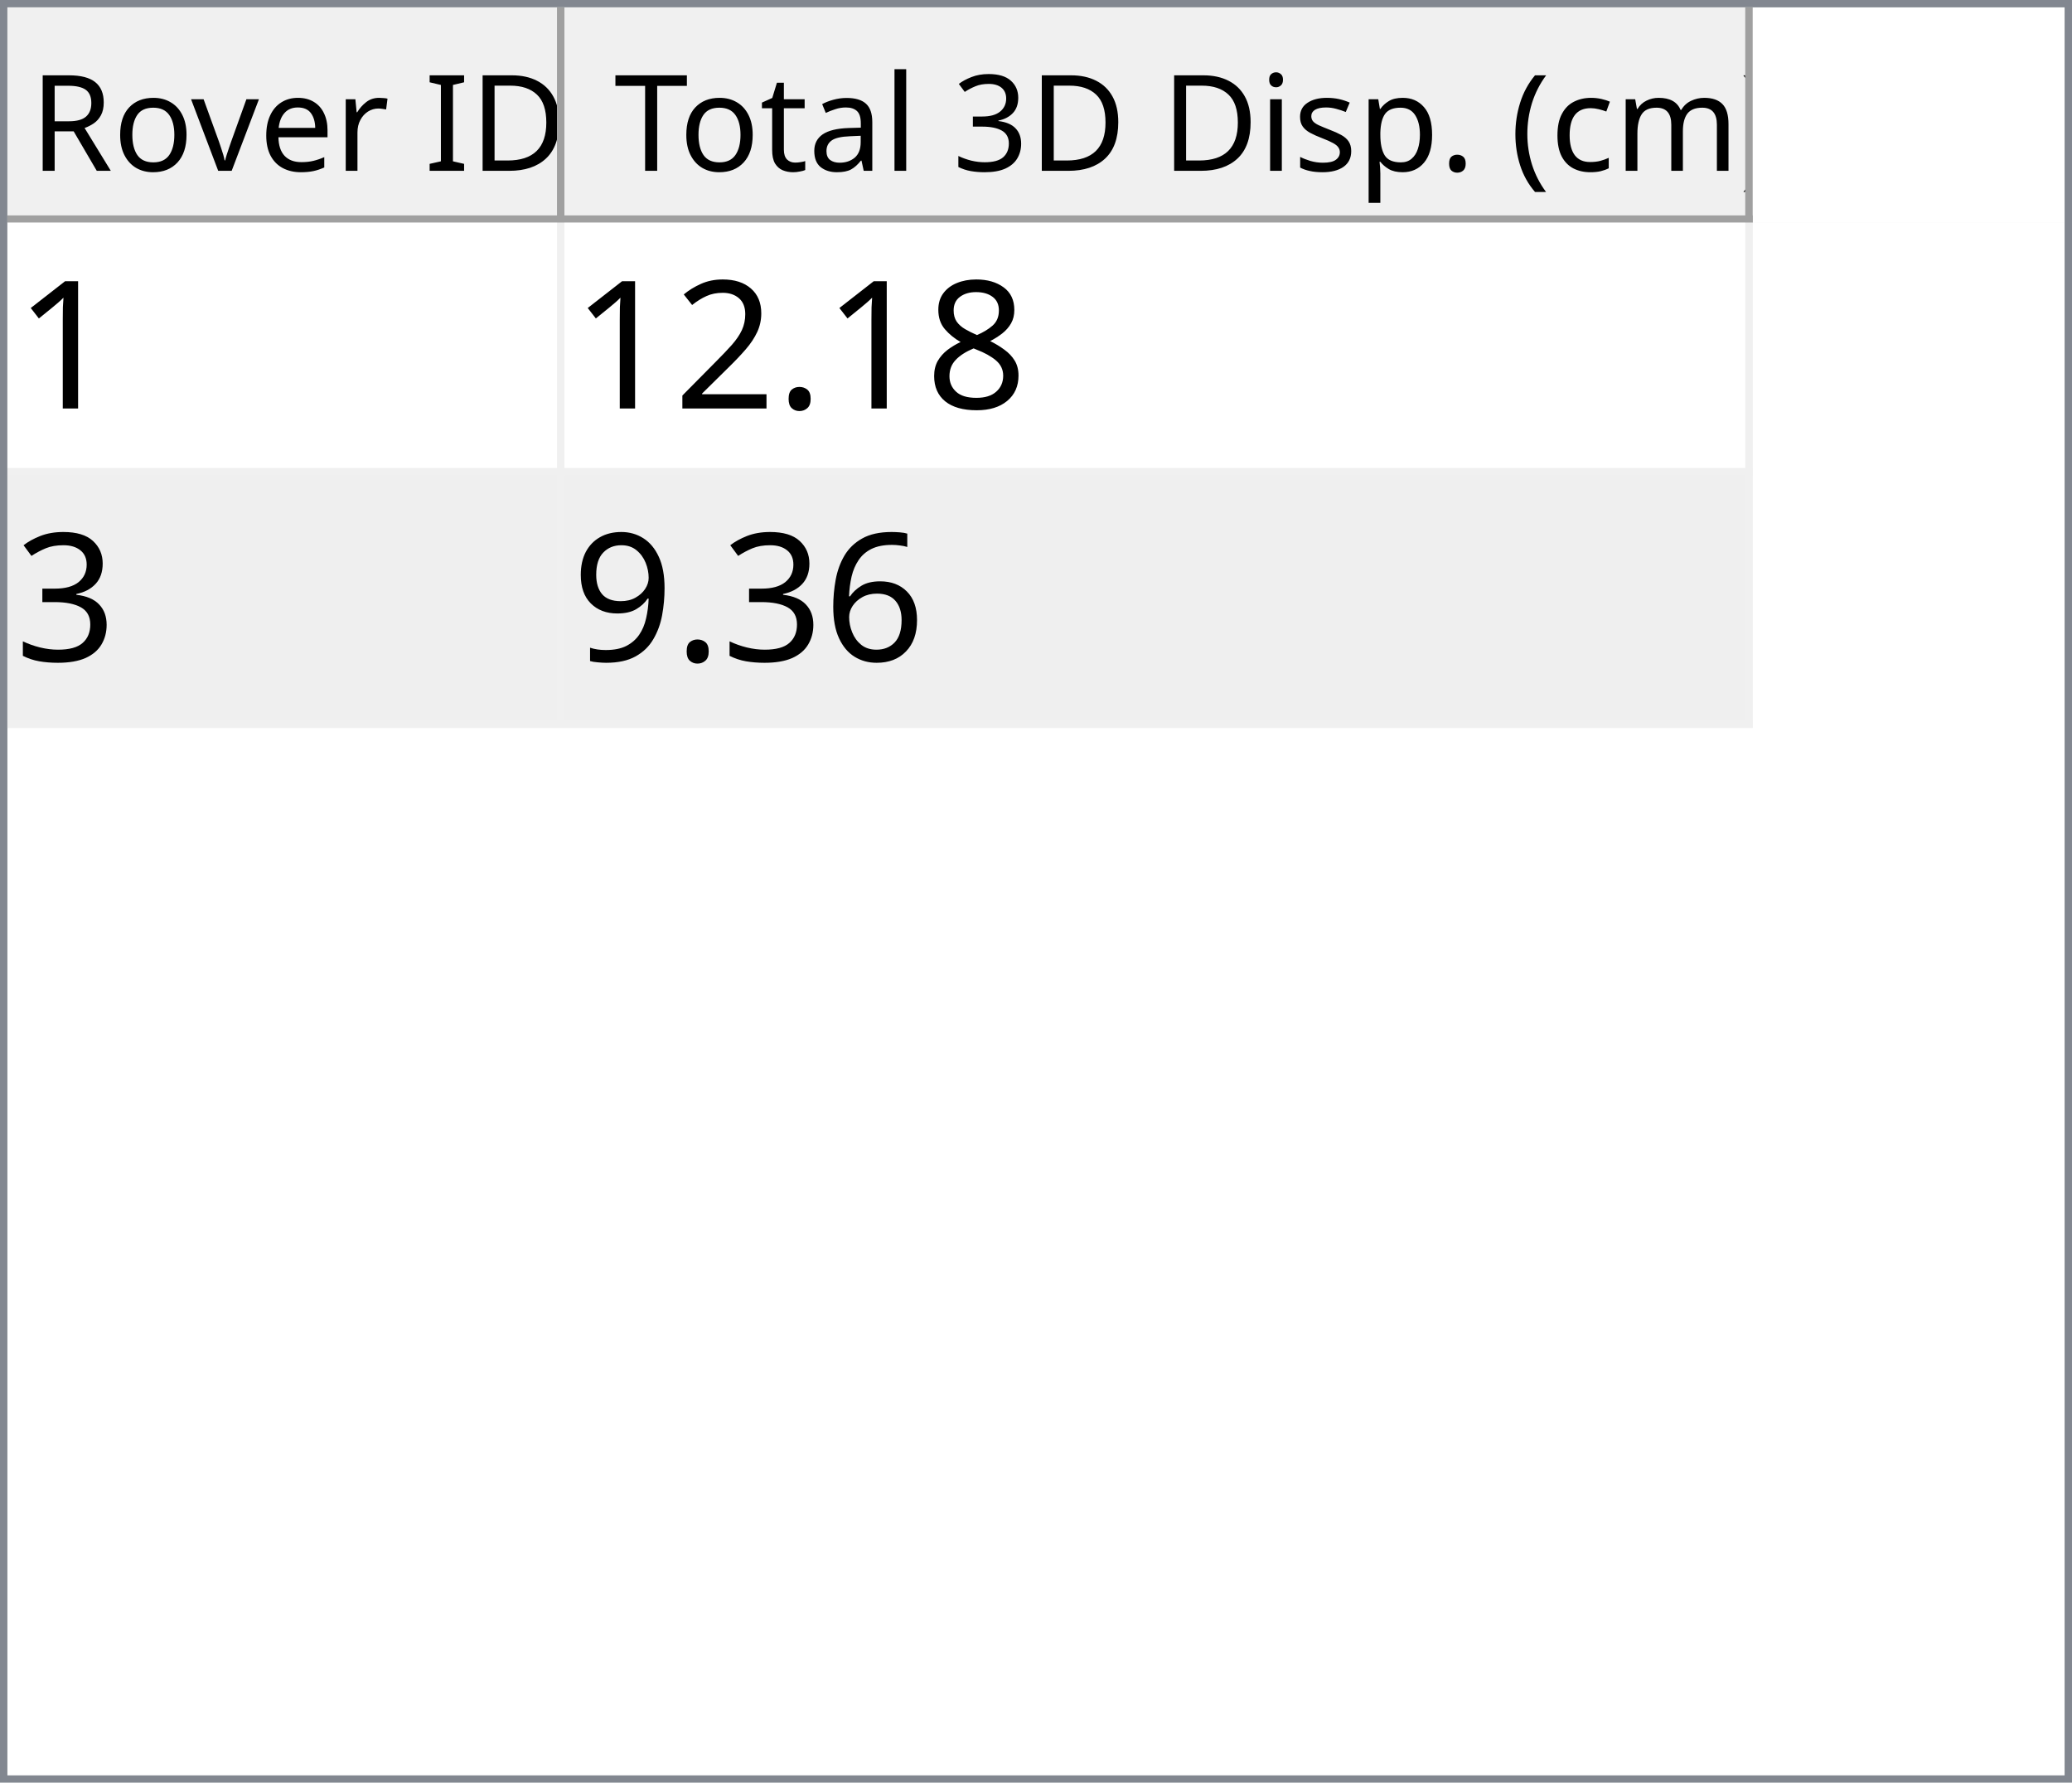
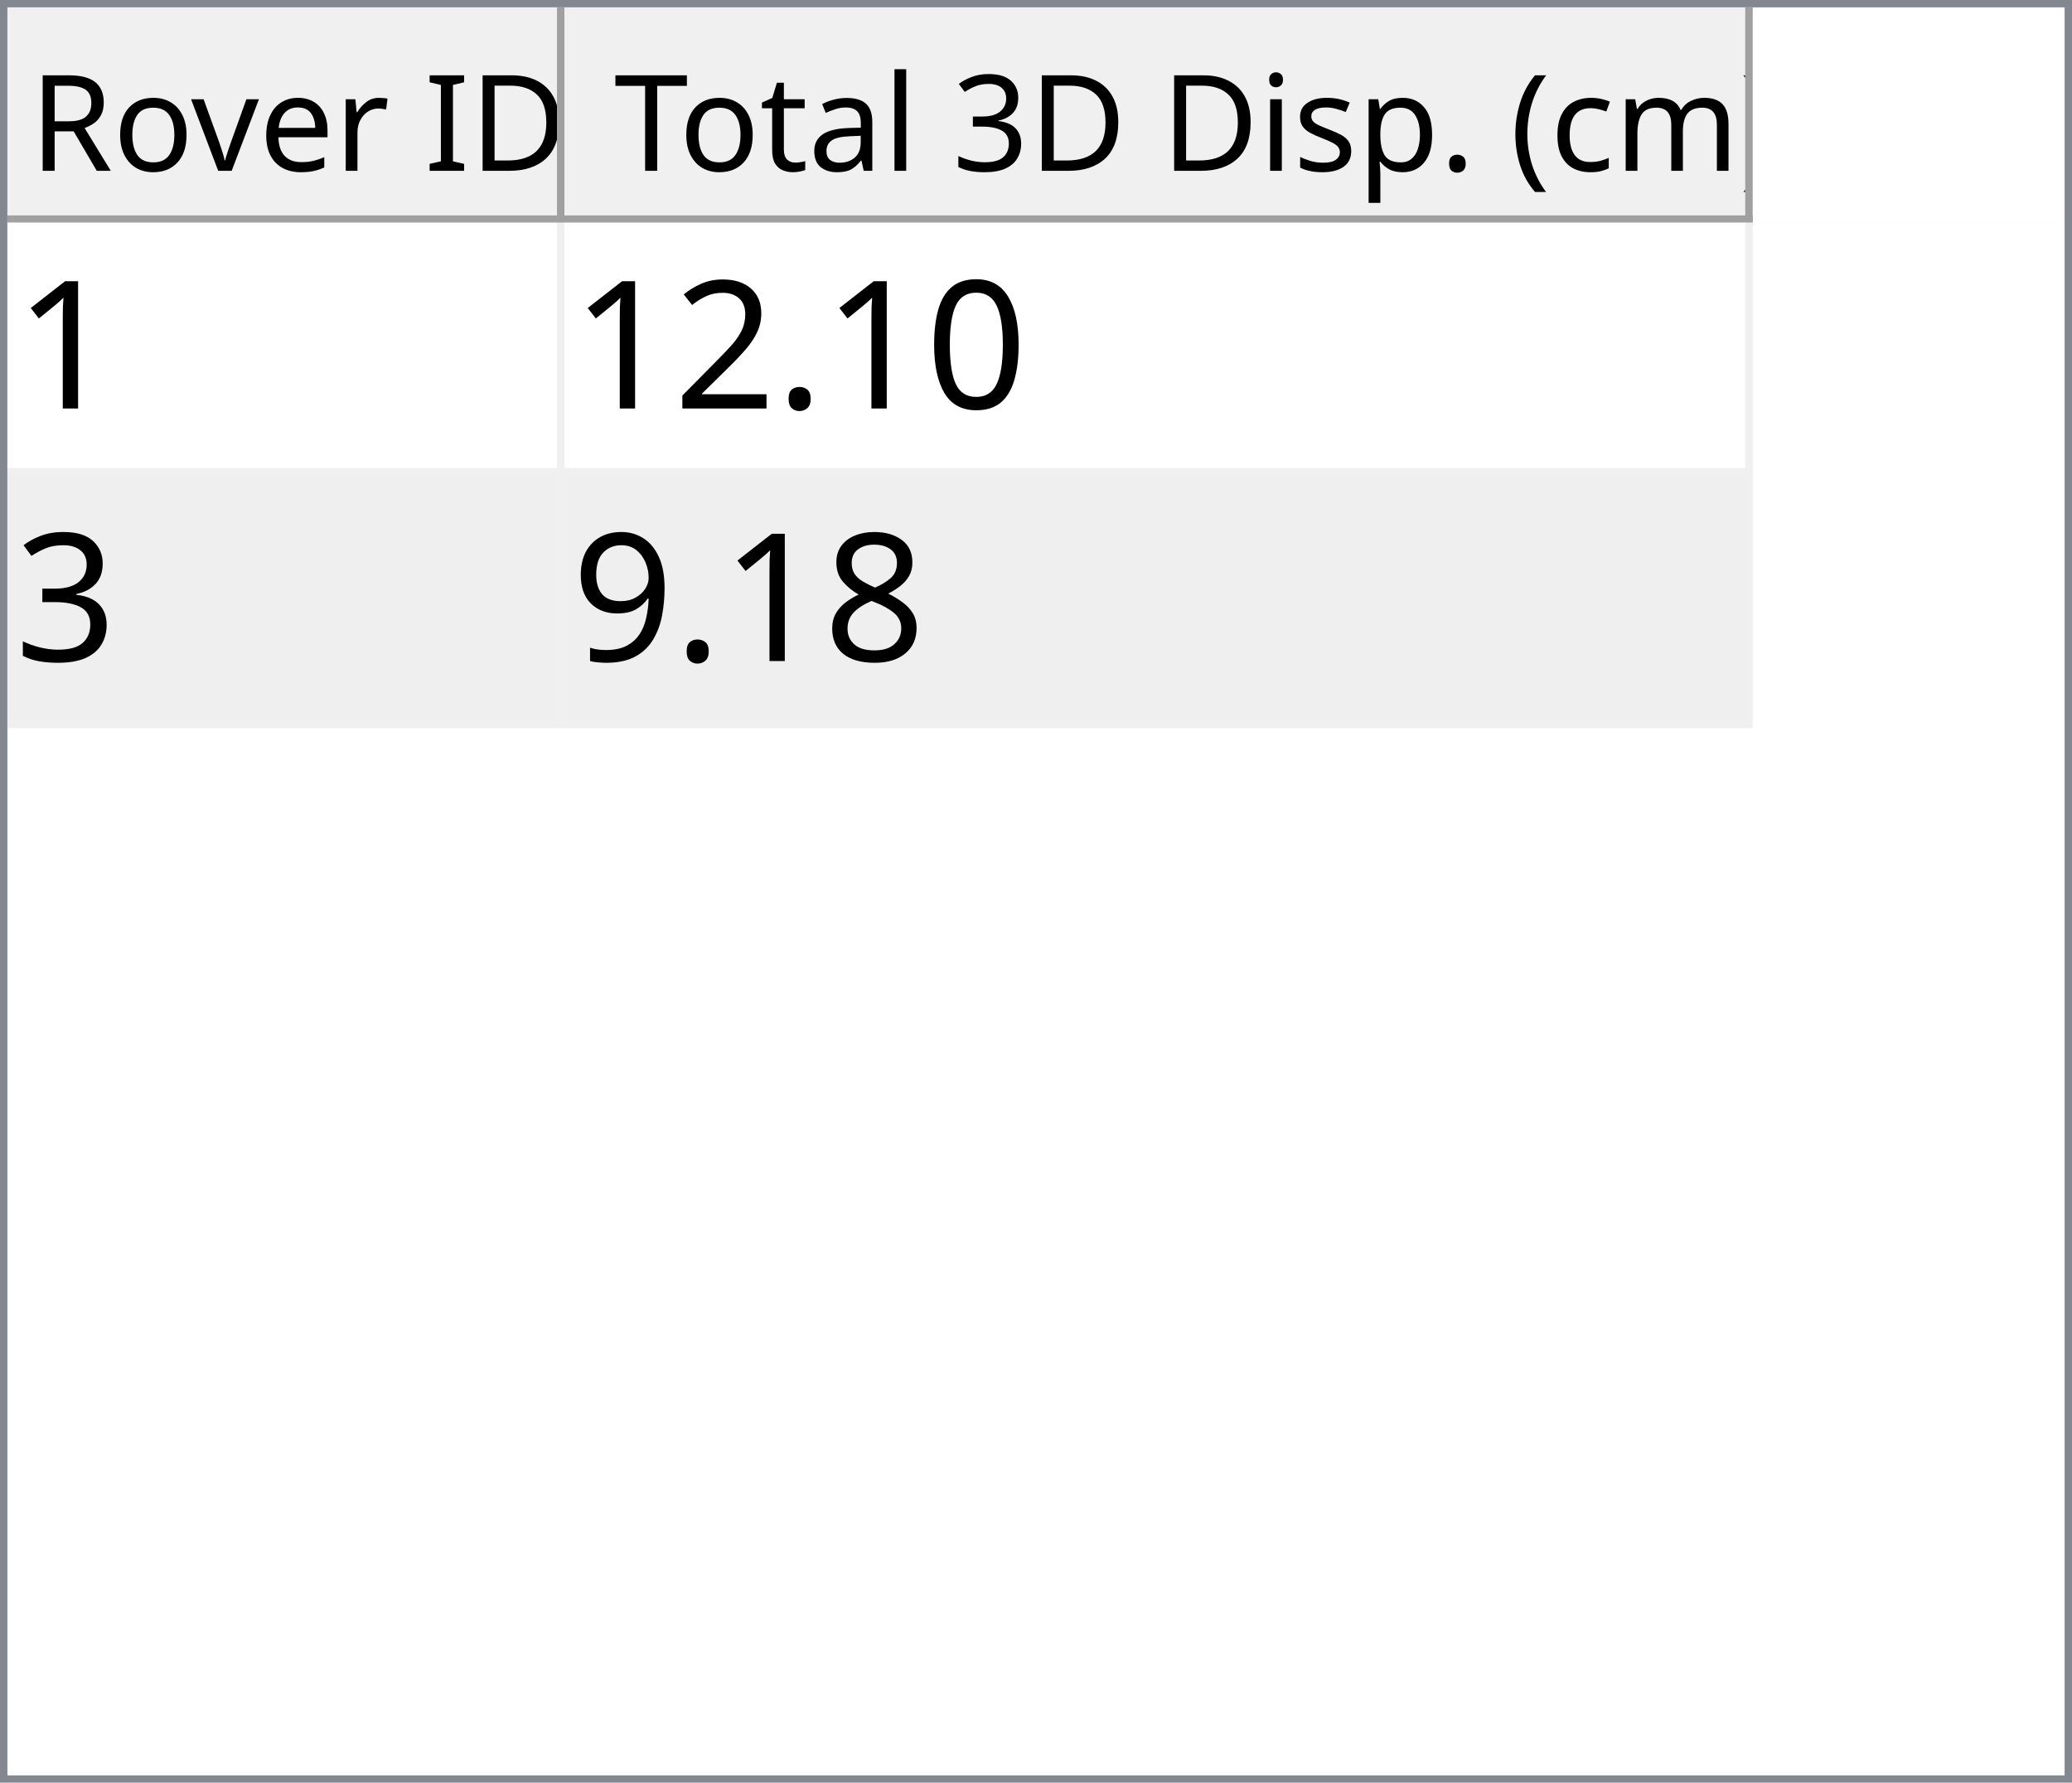
<svg xmlns="http://www.w3.org/2000/svg" style="fill-opacity:1; color-rendering:auto; color-interpolation:auto; text-rendering:auto; stroke:black; stroke-linecap:square; stroke-miterlimit:10; shape-rendering:auto; stroke-opacity:1; fill:black; stroke-dasharray:none; font-weight:normal; stroke-width:1; font-family:'Dialog'; font-style:normal; stroke-linejoin:miter; font-size:12px; stroke-dashoffset:0; image-rendering:auto;" width="279" height="240">
  <defs id="genericDefs" />
  <g>
    <defs id="defs1">
      <clipPath clipPathUnits="userSpaceOnUse" id="clipPath1">
        <path d="M0 0 L279 0 L279 240 L0 240 L0 0 Z" />
      </clipPath>
      <clipPath clipPathUnits="userSpaceOnUse" id="clipPath2">
        <path d="M0 0 L0 240 L279 240 L279 0 Z" />
      </clipPath>
      <clipPath clipPathUnits="userSpaceOnUse" id="clipPath3">
        <path d="M0 0 L0 29 L277 29 L277 0 Z" />
      </clipPath>
      <clipPath clipPathUnits="userSpaceOnUse" id="clipPath4">
        <path d="M0 0 L0 29 L75 29 L75 0 Z" />
      </clipPath>
      <clipPath clipPathUnits="userSpaceOnUse" id="clipPath5">
        <path d="M1 1 L1 28 L74 28 L74 1 Z" />
      </clipPath>
      <clipPath clipPathUnits="userSpaceOnUse" id="clipPath6">
        <path d="M0 0 L0 27 L73 27 L73 0 Z" />
      </clipPath>
      <clipPath clipPathUnits="userSpaceOnUse" id="clipPath7">
        <path d="M-0.5 -0.5 L-0.5 28.5 L74.5 28.5 L74.5 -0.5 Z" />
      </clipPath>
      <clipPath clipPathUnits="userSpaceOnUse" id="clipPath8">
        <path d="M0 0 L0 29 L160 29 L160 0 Z" />
      </clipPath>
      <clipPath clipPathUnits="userSpaceOnUse" id="clipPath9">
        <path d="M1 1 L1 28 L159 28 L159 1 Z" />
      </clipPath>
      <clipPath clipPathUnits="userSpaceOnUse" id="clipPath10">
        <path d="M0 0 L0 27 L158 27 L158 0 Z" />
      </clipPath>
      <clipPath clipPathUnits="userSpaceOnUse" id="clipPath11">
        <path d="M-0.5 -0.5 L-0.5 28.5 L159.5 28.5 L159.5 -0.5 Z" />
      </clipPath>
      <clipPath clipPathUnits="userSpaceOnUse" id="clipPath12">
        <path d="M0 0 L0 209 L277 209 L277 0 Z" />
      </clipPath>
      <clipPath clipPathUnits="userSpaceOnUse" id="clipPath13">
        <path d="M0 0 L0 68 L235 68 L235 0 Z" />
      </clipPath>
      <clipPath clipPathUnits="userSpaceOnUse" id="clipPath14">
        <path d="M-0.5 -0.5 L-0.5 67.5 L234.5 67.5 L234.5 -0.5 Z" />
      </clipPath>
      <clipPath clipPathUnits="userSpaceOnUse" id="clipPath15">
        <path d="M0 0 L0 33 L74 33 L74 0 Z" />
      </clipPath>
      <clipPath clipPathUnits="userSpaceOnUse" id="clipPath16">
        <path d="M0 0 L0 33 L159 33 L159 0 Z" />
      </clipPath>
      <font horiz-adv-x="64.551" id="font1">
        <font-face ascent="107.91" descent="25.098" units-per-em="100" style="font-style:normal; font-family:Segoe UI; font-weight:normal;" />
        <missing-glyph horiz-adv-x="64.551" d="M8.109 0 L8.109 68.266 L56.453 68.266 L56.453 0 L8.109 0 ZM15.328 7.234 L49.219 7.234 L49.219 61.031 L15.328 61.031 L15.328 7.234 Z" />
        <glyph unicode="D" horiz-adv-x="70.117" d="M9.188 0 L9.188 70.016 L28.516 70.016 Q65.531 70.016 65.531 35.891 Q65.531 19.672 55.25 9.836 Q44.969 0 27.734 0 L9.188 0 ZM17.391 62.594 L17.391 7.422 L27.828 7.422 Q41.609 7.422 49.273 14.797 Q56.938 22.172 56.938 35.688 Q56.938 62.594 28.328 62.594 L17.391 62.594 Z" />
        <glyph unicode="I" horiz-adv-x="26.611" d="M17.391 0 L9.188 0 L9.188 70.016 L17.391 70.016 L17.391 0 Z" />
        <glyph unicode=" " horiz-adv-x="27.393" d="" />
        <glyph unicode="r" horiz-adv-x="34.766" d="M34.188 41.891 Q32.078 43.5 28.125 43.5 Q23 43.5 19.555 38.672 Q16.109 33.844 16.109 25.484 L16.109 0 L8.109 0 L8.109 50 L16.109 50 L16.109 39.703 L16.312 39.703 Q18.016 44.969 21.531 47.922 Q25.047 50.875 29.391 50.875 Q32.516 50.875 34.188 50.203 L34.188 41.891 Z" />
        <glyph unicode="e" horiz-adv-x="52.295" d="M48.297 23 L12.984 23 Q13.188 14.656 17.484 10.109 Q21.781 5.562 29.297 5.562 Q37.75 5.562 44.828 11.141 L44.828 3.609 Q38.234 -1.172 27.391 -1.172 Q16.797 -1.172 10.742 5.641 Q4.688 12.453 4.688 24.812 Q4.688 36.469 11.305 43.82 Q17.922 51.172 27.734 51.172 Q37.547 51.172 42.922 44.828 Q48.297 38.484 48.297 27.203 L48.297 23 ZM40.094 29.781 Q40.047 36.719 36.75 40.578 Q33.453 44.438 27.594 44.438 Q21.922 44.438 17.969 40.383 Q14.016 36.328 13.094 29.781 L40.094 29.781 Z" />
        <glyph unicode="v" horiz-adv-x="47.9" d="M47.406 50 L27.484 0 L19.625 0 L0.688 50 L9.469 50 L22.172 13.672 Q23.578 9.672 23.922 6.688 L24.125 6.688 Q24.609 10.453 25.688 13.484 L38.969 50 L47.406 50 Z" />
        <glyph unicode="o" horiz-adv-x="58.594" d="M29 -1.172 Q17.922 -1.172 11.305 5.836 Q4.688 12.844 4.688 24.422 Q4.688 37.016 11.57 44.094 Q18.453 51.172 30.172 51.172 Q41.359 51.172 47.633 44.289 Q53.906 37.406 53.906 25.203 Q53.906 13.234 47.141 6.031 Q40.375 -1.172 29 -1.172 ZM29.594 44.438 Q21.875 44.438 17.383 39.188 Q12.891 33.938 12.891 24.703 Q12.891 15.828 17.43 10.695 Q21.969 5.562 29.594 5.562 Q37.359 5.562 41.531 10.594 Q45.703 15.625 45.703 24.906 Q45.703 34.281 41.531 39.359 Q37.359 44.438 29.594 44.438 Z" />
        <glyph unicode="R" horiz-adv-x="59.814" d="M59.375 0 L49.609 0 L37.891 19.625 Q36.281 22.359 34.766 24.289 Q33.25 26.219 31.664 27.438 Q30.078 28.656 28.25 29.219 Q26.422 29.781 24.125 29.781 L17.391 29.781 L17.391 0 L9.188 0 L9.188 70.016 L30.078 70.016 Q34.672 70.016 38.555 68.867 Q42.438 67.719 45.289 65.375 Q48.141 63.031 49.758 59.547 Q51.375 56.062 51.375 51.375 Q51.375 47.703 50.273 44.656 Q49.172 41.609 47.148 39.211 Q45.125 36.812 42.266 35.133 Q39.406 33.453 35.844 32.516 L35.844 32.328 Q37.594 31.547 38.891 30.547 Q40.188 29.547 41.359 28.18 Q42.531 26.812 43.68 25.078 Q44.828 23.344 46.234 21.047 L59.375 0 ZM17.391 62.594 L17.391 37.203 L28.516 37.203 Q31.594 37.203 34.203 38.133 Q36.812 39.062 38.719 40.797 Q40.625 42.531 41.703 45.047 Q42.781 47.562 42.781 50.688 Q42.781 56.297 39.141 59.445 Q35.5 62.594 28.609 62.594 L17.391 62.594 Z" />
        <glyph unicode=")" horiz-adv-x="30.176" d="M8.297 -15.922 L1.172 -15.922 Q16.406 2.344 16.406 26.812 Q16.406 51.469 1.078 70.016 L8.297 70.016 Q23.531 52.156 23.531 26.703 Q23.531 1.375 8.297 -15.922 Z" />
        <glyph unicode="m" horiz-adv-x="86.133" d="M79.109 0 L71.094 0 L71.094 28.719 Q71.094 37.016 68.531 40.727 Q65.969 44.438 59.906 44.438 Q54.781 44.438 51.195 39.75 Q47.609 35.062 47.609 28.516 L47.609 0 L39.594 0 L39.594 29.688 Q39.594 44.438 28.219 44.438 Q22.953 44.438 19.531 40.016 Q16.109 35.594 16.109 28.516 L16.109 0 L8.109 0 L8.109 50 L16.109 50 L16.109 42.094 L16.312 42.094 Q21.625 51.172 31.844 51.172 Q36.969 51.172 40.773 48.312 Q44.578 45.453 46 40.828 Q51.562 51.172 62.594 51.172 Q79.109 51.172 79.109 30.812 L79.109 0 Z" />
        <glyph unicode="c" horiz-adv-x="46.191" d="M42.188 2.297 Q36.422 -1.172 28.516 -1.172 Q17.828 -1.172 11.258 5.789 Q4.688 12.75 4.688 23.828 Q4.688 36.188 11.766 43.68 Q18.844 51.172 30.672 51.172 Q37.25 51.172 42.281 48.734 L42.281 40.531 Q36.719 44.438 30.375 44.438 Q22.703 44.438 17.797 38.945 Q12.891 33.453 12.891 24.516 Q12.891 15.719 17.508 10.641 Q22.125 5.562 29.891 5.562 Q36.422 5.562 42.188 9.906 L42.188 2.297 Z" />
        <glyph unicode="(" horiz-adv-x="30.176" d="M29.109 -15.922 L21.969 -15.922 Q6.844 1.375 6.844 26.703 Q6.844 52.156 21.969 70.016 L29.203 70.016 Q13.875 51.469 13.875 26.812 Q13.875 2.344 29.109 -15.922 Z" />
        <glyph unicode="." horiz-adv-x="21.68" d="M10.891 -1.078 Q8.641 -1.078 7.055 0.539 Q5.469 2.156 5.469 4.391 Q5.469 6.641 7.055 8.273 Q8.641 9.906 10.891 9.906 Q13.188 9.906 14.797 8.273 Q16.406 6.641 16.406 4.391 Q16.406 2.156 14.797 0.539 Q13.188 -1.078 10.891 -1.078 Z" />
        <glyph unicode="p" horiz-adv-x="58.789" d="M16.312 7.234 L16.109 7.234 L16.109 -23 L8.109 -23 L8.109 50 L16.109 50 L16.109 41.219 L16.312 41.219 Q22.219 51.172 33.594 51.172 Q43.266 51.172 48.688 44.461 Q54.109 37.75 54.109 26.469 Q54.109 13.922 48 6.375 Q41.891 -1.172 31.297 -1.172 Q21.578 -1.172 16.312 7.234 ZM16.109 27.391 L16.109 20.406 Q16.109 14.203 20.141 9.883 Q24.172 5.562 30.375 5.562 Q37.641 5.562 41.773 11.133 Q45.906 16.703 45.906 26.609 Q45.906 34.969 42.047 39.703 Q38.188 44.438 31.594 44.438 Q24.609 44.438 20.359 39.578 Q16.109 34.719 16.109 27.391 Z" />
        <glyph unicode="s" horiz-adv-x="42.432" d="M5.078 1.812 L5.078 10.406 Q11.625 5.562 19.484 5.562 Q30.031 5.562 30.031 12.594 Q30.031 14.594 29.125 15.992 Q28.219 17.391 26.68 18.461 Q25.141 19.531 23.07 20.383 Q21 21.234 18.609 22.172 Q15.281 23.484 12.766 24.828 Q10.25 26.172 8.57 27.859 Q6.891 29.547 6.031 31.695 Q5.172 33.844 5.172 36.719 Q5.172 40.234 6.789 42.945 Q8.406 45.656 11.086 47.484 Q13.766 49.312 17.211 50.242 Q20.656 51.172 24.312 51.172 Q30.812 51.172 35.938 48.922 L35.938 40.828 Q30.422 44.438 23.25 44.438 Q21 44.438 19.195 43.922 Q17.391 43.406 16.094 42.477 Q14.797 41.547 14.086 40.258 Q13.375 38.969 13.375 37.406 Q13.375 35.453 14.086 34.133 Q14.797 32.812 16.164 31.789 Q17.531 30.766 19.484 29.938 Q21.438 29.109 23.922 28.125 Q27.25 26.859 29.883 25.516 Q32.516 24.172 34.375 22.484 Q36.234 20.797 37.234 18.602 Q38.234 16.406 38.234 13.375 Q38.234 9.672 36.602 6.938 Q34.969 4.203 32.234 2.398 Q29.5 0.594 25.93 -0.289 Q22.359 -1.172 18.453 -1.172 Q10.75 -1.172 5.078 1.812 Z" />
        <glyph unicode="i" horiz-adv-x="24.219" d="M12.203 62.703 Q10.062 62.703 8.547 64.164 Q7.031 65.625 7.031 67.875 Q7.031 70.125 8.547 71.609 Q10.062 73.094 12.203 73.094 Q14.406 73.094 15.945 71.609 Q17.484 70.125 17.484 67.875 Q17.484 65.719 15.945 64.211 Q14.406 62.703 12.203 62.703 ZM16.109 0 L8.109 0 L8.109 50 L16.109 50 L16.109 0 Z" />
        <glyph unicode="3" horiz-adv-x="53.906" d="M46.531 19.828 Q46.531 15.094 44.75 11.211 Q42.969 7.328 39.719 4.57 Q36.469 1.812 31.93 0.297 Q27.391 -1.219 21.922 -1.219 Q11.922 -1.219 6 2.594 L6 11.188 Q13.094 5.609 22.219 5.609 Q25.875 5.609 28.828 6.539 Q31.781 7.469 33.906 9.227 Q36.031 10.984 37.18 13.477 Q38.328 15.969 38.328 19.094 Q38.328 32.812 18.797 32.812 L12.984 32.812 L12.984 39.594 L18.5 39.594 Q35.797 39.594 35.797 52.484 Q35.797 64.406 22.609 64.406 Q15.188 64.406 8.688 59.422 L8.688 67.188 Q15.375 71.188 24.609 71.188 Q29 71.188 32.57 69.969 Q36.141 68.75 38.68 66.555 Q41.219 64.359 42.609 61.281 Q44 58.203 44 54.5 Q44 40.672 30.031 36.719 L30.031 36.531 Q33.594 36.141 36.625 34.797 Q39.656 33.453 41.852 31.305 Q44.047 29.156 45.289 26.25 Q46.531 23.344 46.531 19.828 Z" />
        <glyph unicode="l" horiz-adv-x="24.219" d="M16.109 0 L8.109 0 L8.109 74.031 L16.109 74.031 L16.109 0 Z" />
        <glyph unicode="a" horiz-adv-x="50.879" d="M43.891 0 L35.891 0 L35.891 7.812 L35.688 7.812 Q30.469 -1.172 20.312 -1.172 Q12.844 -1.172 8.617 2.781 Q4.391 6.734 4.391 13.281 Q4.391 27.297 20.906 29.594 L35.891 31.688 Q35.891 44.438 25.594 44.438 Q16.547 44.438 9.281 38.281 L9.281 46.484 Q16.656 51.172 26.266 51.172 Q43.891 51.172 43.891 32.516 L43.891 0 ZM35.891 25.297 L23.828 23.641 Q18.266 22.859 15.43 20.875 Q12.594 18.891 12.594 13.875 Q12.594 10.203 15.211 7.883 Q17.828 5.562 22.172 5.562 Q28.125 5.562 32.008 9.742 Q35.891 13.922 35.891 20.312 L35.891 25.297 Z" />
        <glyph unicode="t" horiz-adv-x="33.887" d="M31.297 0.484 Q28.469 -1.078 23.828 -1.078 Q10.688 -1.078 10.688 13.578 L10.688 43.172 L2.094 43.172 L2.094 50 L10.688 50 L10.688 62.203 L18.703 64.797 L18.703 50 L31.297 50 L31.297 43.172 L18.703 43.172 L18.703 14.984 Q18.703 9.969 20.414 7.82 Q22.125 5.672 26.078 5.672 Q29.109 5.672 31.297 7.328 L31.297 0.484 Z" />
        <glyph unicode="T" horiz-adv-x="52.393" d="M50.594 62.594 L30.375 62.594 L30.375 0 L22.172 0 L22.172 62.594 L2 62.594 L2 70.016 L50.594 70.016 L50.594 62.594 Z" />
      </font>
      <font horiz-adv-x="75.0" id="font2">
        <font-face ascent="100.537" descent="21.973" units-per-em="100" style="font-style:normal; font-family:sans-serif; font-weight:normal;" />
        <missing-glyph horiz-adv-x="75.0" d="M12.5 0 L12.5 62.5 L62.5 62.5 L62.5 0 L12.5 0 ZM14.062 1.562 L60.938 1.562 L60.938 60.938 L14.062 60.938 L14.062 1.562 Z" />
        <glyph unicode="1" horiz-adv-x="55.615" d="M37.25 0 L28.469 0 L28.469 56 Q25.297 52.984 20.141 49.953 Q14.984 46.922 10.891 45.406 L10.891 53.906 Q18.266 57.375 23.781 62.305 Q29.297 67.234 31.594 71.875 L37.25 71.875 L37.25 0 Z" />
-         <glyph unicode="8" horiz-adv-x="55.615" d="M17.672 38.812 Q12.203 40.828 9.57 44.539 Q6.938 48.25 6.938 53.422 Q6.938 61.234 12.555 66.555 Q18.172 71.875 27.484 71.875 Q36.859 71.875 42.578 66.43 Q48.297 60.984 48.297 53.172 Q48.297 48.188 45.68 44.508 Q43.062 40.828 37.75 38.812 Q44.344 36.672 47.781 31.883 Q51.219 27.094 51.219 20.453 Q51.219 11.281 44.727 5.031 Q38.234 -1.219 27.641 -1.219 Q17.047 -1.219 10.547 5.055 Q4.047 11.328 4.047 20.703 Q4.047 27.688 7.594 32.398 Q11.141 37.109 17.672 38.812 ZM15.922 53.719 Q15.922 48.641 19.195 45.414 Q22.469 42.188 27.688 42.188 Q32.766 42.188 36.016 45.383 Q39.266 48.578 39.266 53.219 Q39.266 58.062 35.914 61.359 Q32.562 64.656 27.594 64.656 Q22.562 64.656 19.242 61.43 Q15.922 58.203 15.922 53.719 ZM13.094 20.656 Q13.094 16.891 14.875 13.375 Q16.656 9.859 20.172 7.93 Q23.688 6 27.734 6 Q34.031 6 38.133 10.055 Q42.234 14.109 42.234 20.359 Q42.234 26.703 38.016 30.859 Q33.797 35.016 27.438 35.016 Q21.234 35.016 17.164 30.914 Q13.094 26.812 13.094 20.656 Z" />
+         <glyph unicode="0" horiz-adv-x="55.615" d="M4.156 35.297 Q4.156 48 6.766 55.742 Q9.375 63.484 14.523 67.68 Q19.672 71.875 27.484 71.875 Q33.25 71.875 37.594 69.555 Q41.938 67.234 44.773 62.867 Q47.609 58.5 49.219 52.227 Q50.828 45.953 50.828 35.297 Q50.828 22.703 48.242 14.969 Q45.656 7.234 40.508 3.008 Q35.359 -1.219 27.484 -1.219 Q17.141 -1.219 11.234 6.203 Q4.156 15.141 4.156 35.297 ZM13.188 35.297 Q13.188 17.672 17.312 11.836 Q21.438 6 27.484 6 Q33.547 6 37.672 11.859 Q41.797 17.719 41.797 35.297 Q41.797 52.984 37.672 58.789 Q33.547 64.594 27.391 64.594 Q21.344 64.594 17.719 59.469 Q13.188 52.938 13.188 35.297 Z" />
        <glyph unicode="." horiz-adv-x="27.783" d="M9.078 0 L9.078 10.016 L19.094 10.016 L19.094 0 L9.078 0 Z" />
        <glyph unicode="2" horiz-adv-x="55.615" d="M50.344 8.453 L50.344 0 L3.031 0 Q2.938 3.172 4.047 6.109 Q5.859 10.938 9.836 15.625 Q13.812 20.312 21.344 26.469 Q33.016 36.031 37.117 41.625 Q41.219 47.219 41.219 52.203 Q41.219 57.422 37.477 61.008 Q33.734 64.594 27.734 64.594 Q21.391 64.594 17.578 60.789 Q13.766 56.984 13.719 50.25 L4.688 51.172 Q5.609 61.281 11.664 66.578 Q17.719 71.875 27.938 71.875 Q38.234 71.875 44.242 66.164 Q50.25 60.453 50.25 52 Q50.25 47.703 48.492 43.555 Q46.734 39.406 42.656 34.812 Q38.578 30.219 29.109 22.219 Q21.188 15.578 18.945 13.211 Q16.703 10.844 15.234 8.453 L50.344 8.453 Z" />
        <glyph unicode="3" horiz-adv-x="55.615" d="M4.203 18.891 L12.984 20.062 Q14.5 12.594 18.141 9.297 Q21.781 6 27 6 Q33.203 6 37.477 10.297 Q41.75 14.594 41.75 20.953 Q41.75 27 37.797 30.93 Q33.844 34.859 27.734 34.859 Q25.25 34.859 21.531 33.891 L22.516 41.609 Q23.391 41.5 23.922 41.5 Q29.547 41.5 34.039 44.43 Q38.531 47.359 38.531 53.469 Q38.531 58.297 35.258 61.477 Q31.984 64.656 26.812 64.656 Q21.688 64.656 18.266 61.43 Q14.844 58.203 13.875 51.766 L5.078 53.328 Q6.688 62.156 12.398 67.016 Q18.109 71.875 26.609 71.875 Q32.469 71.875 37.398 69.359 Q42.328 66.844 44.945 62.5 Q47.562 58.156 47.562 53.266 Q47.562 48.641 45.07 44.828 Q42.578 41.016 37.703 38.766 Q44.047 37.312 47.562 32.695 Q51.078 28.078 51.078 21.141 Q51.078 11.766 44.242 5.25 Q37.406 -1.266 26.953 -1.266 Q17.531 -1.266 11.305 4.352 Q5.078 9.969 4.203 18.891 Z" />
-         <glyph unicode="6" horiz-adv-x="55.615" d="M49.75 54.047 L41.016 53.375 Q39.844 58.547 37.703 60.891 Q34.125 64.656 28.906 64.656 Q24.703 64.656 21.531 62.312 Q17.391 59.281 14.992 53.469 Q12.594 47.656 12.5 36.922 Q15.672 41.75 20.266 44.094 Q24.859 46.438 29.891 46.438 Q38.672 46.438 44.852 39.969 Q51.031 33.5 51.031 23.25 Q51.031 16.5 48.125 10.719 Q45.219 4.938 40.141 1.859 Q35.062 -1.219 28.609 -1.219 Q17.625 -1.219 10.695 6.859 Q3.766 14.938 3.766 33.5 Q3.766 54.25 11.422 63.672 Q18.109 71.875 29.438 71.875 Q37.891 71.875 43.289 67.141 Q48.688 62.406 49.75 54.047 ZM13.875 23.188 Q13.875 18.656 15.797 14.508 Q17.719 10.359 21.188 8.18 Q24.656 6 28.469 6 Q34.031 6 38.039 10.492 Q42.047 14.984 42.047 22.703 Q42.047 30.125 38.086 34.398 Q34.125 38.672 28.125 38.672 Q22.172 38.672 18.023 34.398 Q13.875 30.125 13.875 23.188 Z" />
+         <glyph unicode="8" horiz-adv-x="55.615" d="M17.672 38.812 Q12.203 40.828 9.57 44.539 Q6.938 48.25 6.938 53.422 Q6.938 61.234 12.555 66.555 Q18.172 71.875 27.484 71.875 Q36.859 71.875 42.578 66.43 Q48.297 60.984 48.297 53.172 Q48.297 48.188 45.68 44.508 Q43.062 40.828 37.75 38.812 Q44.344 36.672 47.781 31.883 Q51.219 27.094 51.219 20.453 Q51.219 11.281 44.727 5.031 Q38.234 -1.219 27.641 -1.219 Q17.047 -1.219 10.547 5.055 Q4.047 11.328 4.047 20.703 Q4.047 27.688 7.594 32.398 Q11.141 37.109 17.672 38.812 ZM15.922 53.719 Q15.922 48.641 19.195 45.414 Q22.469 42.188 27.688 42.188 Q32.766 42.188 36.016 45.383 Q39.266 48.578 39.266 53.219 Q39.266 58.062 35.914 61.359 Q32.562 64.656 27.594 64.656 Q22.562 64.656 19.242 61.43 Q15.922 58.203 15.922 53.719 ZM13.094 20.656 Q13.094 16.891 14.875 13.375 Q16.656 9.859 20.172 7.93 Q23.688 6 27.734 6 Q34.031 6 38.133 10.055 Q42.234 14.109 42.234 20.359 Q42.234 26.703 38.016 30.859 Q33.797 35.016 27.438 35.016 Q21.234 35.016 17.164 30.914 Q13.094 26.812 13.094 20.656 Z" />
        <glyph unicode="9" horiz-adv-x="55.615" d="M5.469 16.547 L13.922 17.328 Q14.984 11.375 18.016 8.688 Q21.047 6 25.781 6 Q29.828 6 32.883 7.859 Q35.938 9.719 37.891 12.82 Q39.844 15.922 41.164 21.195 Q42.484 26.469 42.484 31.938 Q42.484 32.516 42.438 33.688 Q39.797 29.5 35.234 26.883 Q30.672 24.266 25.344 24.266 Q16.453 24.266 10.305 30.711 Q4.156 37.156 4.156 47.703 Q4.156 58.594 10.578 65.234 Q17 71.875 26.656 71.875 Q33.641 71.875 39.43 68.117 Q45.219 64.359 48.219 57.398 Q51.219 50.438 51.219 37.25 Q51.219 23.531 48.242 15.406 Q45.266 7.281 39.383 3.031 Q33.5 -1.219 25.594 -1.219 Q17.188 -1.219 11.867 3.445 Q6.547 8.109 5.469 16.547 ZM41.453 48.141 Q41.453 55.719 37.43 60.156 Q33.406 64.594 27.734 64.594 Q21.875 64.594 17.531 59.812 Q13.188 55.031 13.188 47.406 Q13.188 40.578 17.312 36.305 Q21.438 32.031 27.484 32.031 Q33.594 32.031 37.523 36.305 Q41.453 40.578 41.453 48.141 Z" />
      </font>
    </defs>
    <g style="fill:white; stroke:white;">
      <rect x="0" y="0" width="279" style="clip-path:url(#clipPath1); stroke:none;" height="240" />
    </g>
    <g style="fill:white; text-rendering:optimizeSpeed; color-rendering:optimizeSpeed; image-rendering:optimizeSpeed; shape-rendering:crispEdges; stroke:white; color-interpolation:sRGB;">
      <rect x="0" width="279" height="240" y="0" style="stroke:none;" />
      <path style="stroke:none;" d="M0 240 L279 240 L279 0 L0 0 Z" />
    </g>
    <g style="fill:rgb(240,240,240); font-size:18px; font-family:'Segoe UI'; stroke:rgb(240,240,240);">
      <rect x="0" y="0" width="279" style="clip-path:url(#clipPath2); stroke:none;" height="240" />
    </g>
    <g style="fill:rgb(130,135,144); font-size:18px; font-family:'Segoe UI'; stroke:rgb(130,135,144);">
      <path d="M0 0 L279 0 L279 240 L0 240 L0 0 ZM1 1 L278 1 L278 239 L1 239 L1 1 Z" style="fill-rule:evenodd; clip-path:url(#clipPath2); stroke:none;" />
    </g>
    <g style="fill:white; font-size:18px; font-family:'Segoe UI'; stroke:white;" transform="translate(1,1)">
      <rect x="0" y="0" width="277" style="clip-path:url(#clipPath3); stroke:none;" height="29" />
    </g>
    <g style="fill:rgb(240,240,240); font-size:18px; font-family:'Segoe UI'; stroke:rgb(240,240,240);" transform="translate(1,1)">
      <rect x="0" y="0" width="75" style="clip-path:url(#clipPath4); stroke:none;" height="29" />
    </g>
    <g style="font-family:'Segoe UI'; font-size:18px;" transform="translate(2,2)">
      <text x="2" xml:space="preserve" y="21" style="clip-path:url(#clipPath6); stroke:none;">Rover ID</text>
    </g>
    <g transform="translate(1.5,1.5)" style="fill:rgb(160,160,160); font-size:18px; font-family:'Segoe UI'; stroke:rgb(160,160,160); stroke-linejoin:bevel;">
      <line x1="74" x2="74" y1="0" style="fill:none; clip-path:url(#clipPath7);" y2="28" />
    </g>
    <g transform="matrix(1,0,0,1,1,1) translate(0.5,0.5)" style="fill:rgb(160,160,160); font-size:18px; font-family:'Segoe UI'; stroke:rgb(160,160,160); stroke-linejoin:bevel;">
      <line x1="0" x2="74" y1="28" style="fill:none; clip-path:url(#clipPath7);" y2="28" />
    </g>
    <g style="fill:rgb(240,240,240); font-size:18px; font-family:'Segoe UI'; stroke:rgb(240,240,240);" transform="translate(76,1)">
      <rect x="0" y="0" width="160" style="clip-path:url(#clipPath8); stroke:none;" height="29" />
    </g>
    <g style="font-family:'Segoe UI'; font-size:18px;" transform="translate(77,2)">
      <text x="1" xml:space="preserve" y="21" style="clip-path:url(#clipPath10); stroke:none;"> Total 3D Disp. (cm)</text>
    </g>
    <g transform="translate(76.5,1.5)" style="fill:rgb(160,160,160); font-size:18px; font-family:'Segoe UI'; stroke:rgb(160,160,160); stroke-linejoin:bevel;">
      <line x1="159" x2="159" y1="0" style="fill:none; clip-path:url(#clipPath11);" y2="28" />
    </g>
    <g transform="matrix(1,0,0,1,76,1) translate(0.5,0.5)" style="fill:rgb(160,160,160); font-size:18px; font-family:'Segoe UI'; stroke:rgb(160,160,160); stroke-linejoin:bevel;">
      <line x1="0" x2="159" y1="28" style="fill:none; clip-path:url(#clipPath11);" y2="28" />
    </g>
    <g style="fill:white; font-size:18px; font-family:'Segoe UI'; stroke:white;" transform="translate(1,30)">
      <rect x="0" y="0" width="277" style="clip-path:url(#clipPath12); stroke:none;" height="209" />
    </g>
    <g style="fill:rgb(240,240,240); font-size:24px; font-family:sans-serif; stroke:rgb(240,240,240);" transform="translate(1,30)">
      <rect x="0" y="0" width="235" style="clip-path:url(#clipPath13); stroke:none;" height="68" />
      <line transform="translate(0.5,0.5)" x1="0" x2="234" y1="33" style="clip-path:url(#clipPath14); fill:none; stroke-linejoin:bevel;" y2="33" />
    </g>
    <g transform="matrix(1,0,0,1,1,30) translate(0.5,0.5)" style="fill:rgb(240,240,240); font-size:24px; font-family:sans-serif; stroke:rgb(240,240,240); stroke-linejoin:bevel;">
      <line x1="0" x2="234" y1="67" style="fill:none; clip-path:url(#clipPath14);" y2="67" />
    </g>
    <g transform="matrix(1,0,0,1,1,30) translate(0.5,0.5)" style="fill:rgb(240,240,240); font-size:24px; font-family:sans-serif; stroke:rgb(240,240,240); stroke-linejoin:bevel;">
      <line x1="74" x2="74" y1="0" style="fill:none; clip-path:url(#clipPath14);" y2="67" />
    </g>
    <g transform="matrix(1,0,0,1,1,30) translate(0.5,0.5)" style="fill:rgb(240,240,240); font-size:24px; font-family:sans-serif; stroke:rgb(240,240,240); stroke-linejoin:bevel;">
      <line x1="234" x2="234" y1="0" style="fill:none; clip-path:url(#clipPath14);" y2="67" />
    </g>
    <g style="fill:white; font-size:24px; font-family:sans-serif; stroke:white;" transform="matrix(1,0,0,1,1,30)">
      <rect x="0" y="0" width="74" style="clip-path:url(#clipPath15); stroke:none;" height="33" />
      <text x="1" y="25" style="fill:black; clip-path:url(#clipPath15); stroke:none;" xml:space="preserve">1</text>
    </g>
    <g style="fill:white; font-size:24px; font-family:sans-serif; stroke:white;" transform="matrix(1,0,0,1,1,30) translate(75,0)">
      <rect x="0" y="0" width="159" style="clip-path:url(#clipPath16); stroke:none;" height="33" />
-       <text x="1" y="25" style="fill:black; clip-path:url(#clipPath16); stroke:none;" xml:space="preserve">12.18</text>
+       <text x="1" y="25" style="fill:black; clip-path:url(#clipPath16); stroke:none;" xml:space="preserve">12.10</text>
    </g>
    <g style="fill:rgb(239,239,239); font-size:24px; font-family:sans-serif; stroke:rgb(239,239,239);" transform="matrix(1,0,0,1,1,30) translate(0,34)">
      <rect x="0" y="0" width="74" style="clip-path:url(#clipPath15); stroke:none;" height="33" />
      <text x="1" y="25" style="fill:black; clip-path:url(#clipPath15); stroke:none;" xml:space="preserve">3</text>
    </g>
    <g style="fill:rgb(239,239,239); font-size:24px; font-family:sans-serif; stroke:rgb(239,239,239);" transform="matrix(1,0,0,1,1,30) translate(75,34)">
      <rect x="0" y="0" width="159" style="clip-path:url(#clipPath16); stroke:none;" height="33" />
-       <text x="1" y="25" style="fill:black; clip-path:url(#clipPath16); stroke:none;" xml:space="preserve">9.36</text>
+       <text x="1" y="25" style="fill:black; clip-path:url(#clipPath16); stroke:none;" xml:space="preserve">9.18</text>
    </g>
  </g>
</svg>
